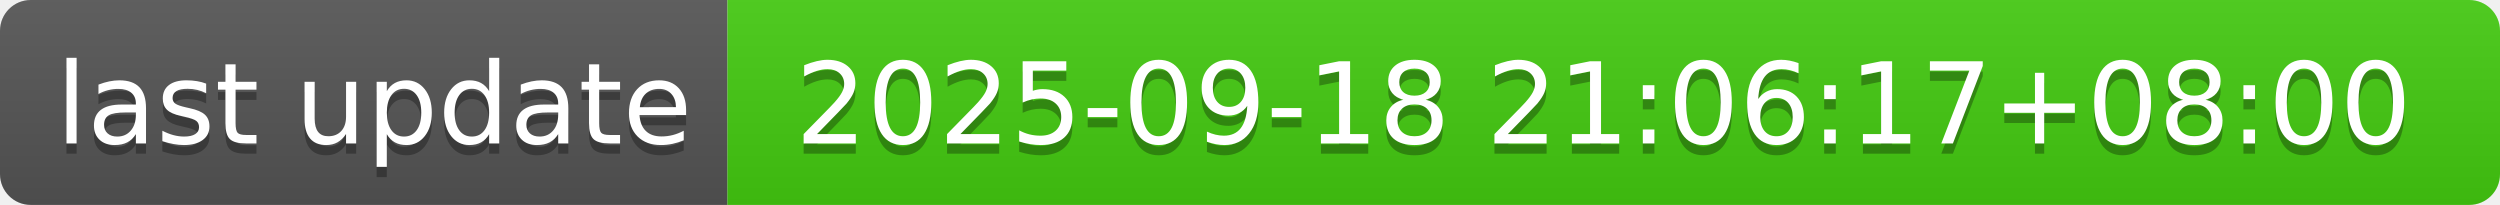
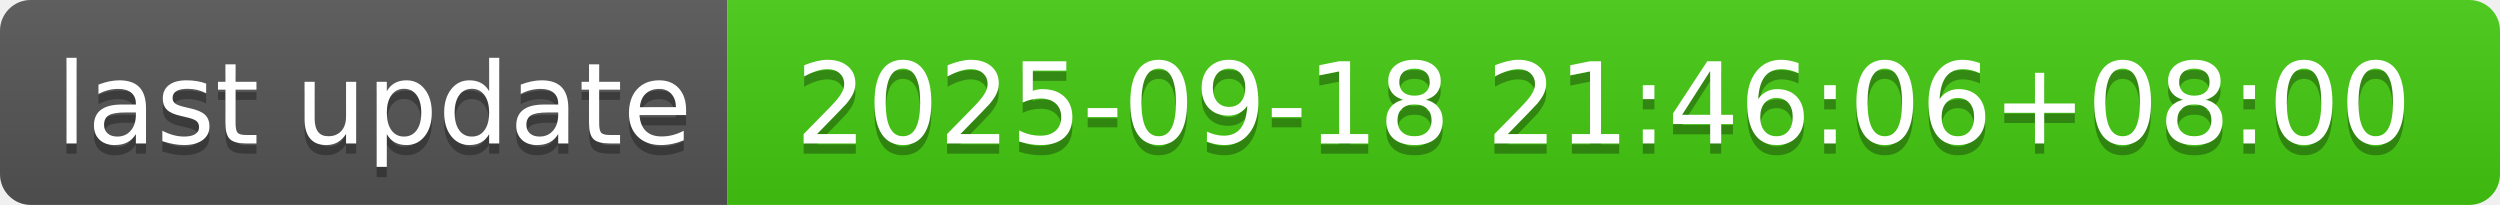
- <svg xmlns="http://www.w3.org/2000/svg" width="244" height="20" role="img" aria-label="last update: 2025-09-18 21:06:17+08:00">
+ <svg xmlns="http://www.w3.org/2000/svg" width="244" height="20" role="img" aria-label="last update: 2025-09-18 21:46:06+08:00">
  <linearGradient id="s" x2="0" y2="100%">
    <stop offset="0" stop-color="#bbb" stop-opacity=".1" />
    <stop offset="1" stop-opacity=".1" />
  </linearGradient>
  <clipPath id="r">
    <rect width="244" height="20" rx="3" fill="#fff" />
  </clipPath>
  <g clip-path="url(#r)">
    <rect width="71" height="20" fill="#555" />
    <rect x="71" width="173" height="20" fill="#4c1" />
    <rect width="244" height="20" fill="url(#s)" />
  </g>
  <g fill="#fff" text-anchor="middle" font-family="Verdana,Geneva,DejaVu Sans,sans-serif" text-rendering="geometricPrecision" font-size="110">
    <text aria-hidden="true" x="365" y="150" fill="#010101" fill-opacity=".3" transform="scale(.1)" textLength="610">last update</text>
    <text x="365" y="140" transform="scale(.1)" fill="#fff" textLength="610">last update</text>
-     <text aria-hidden="true" x="1565" y="150" fill="#010101" fill-opacity=".3" transform="scale(.1)" textLength="1630">2025-09-18 21:06:17+08:00</text>
-     <text x="1565" y="140" transform="scale(.1)" fill="#fff" textLength="1630">2025-09-18 21:06:17+08:00</text>
+     <text aria-hidden="true" x="1565" y="150" fill="#010101" fill-opacity=".3" transform="scale(.1)" textLength="1630">2025-09-18 21:46:06+08:00</text>
+     <text x="1565" y="140" transform="scale(.1)" fill="#fff" textLength="1630">2025-09-18 21:46:06+08:00</text>
  </g>
</svg>
